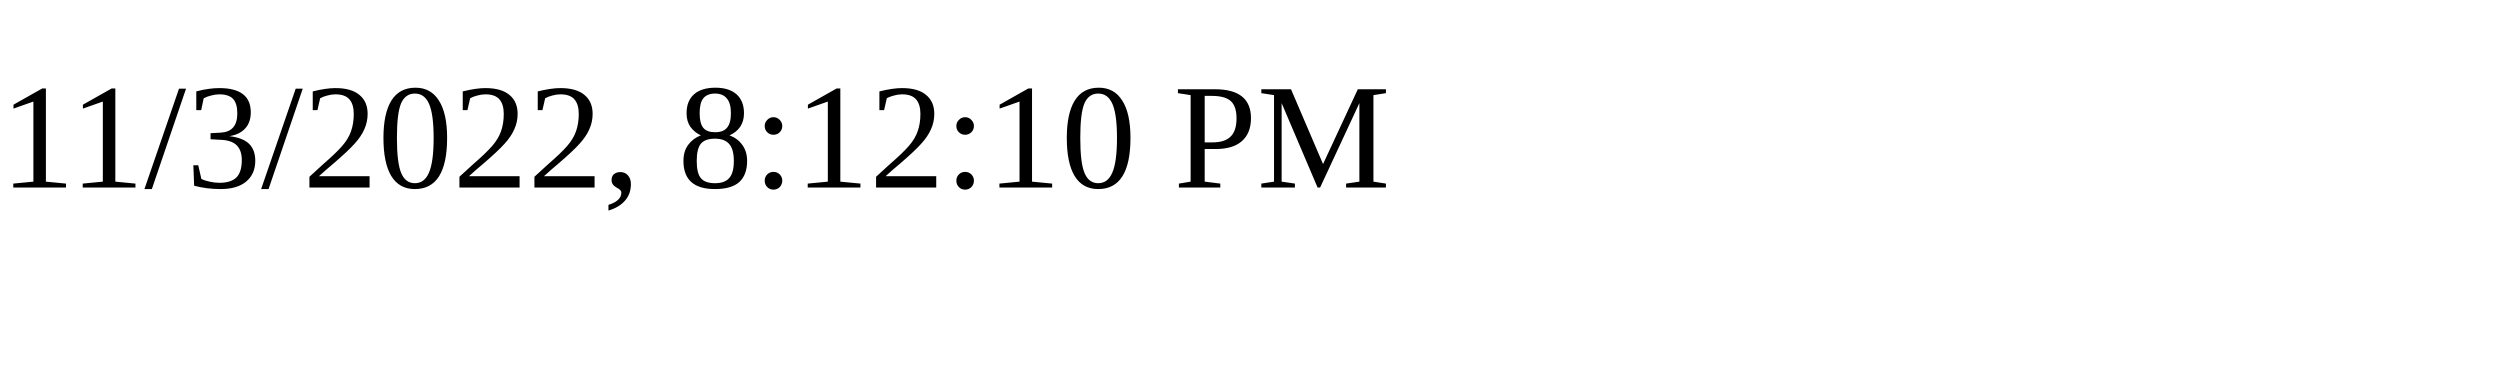
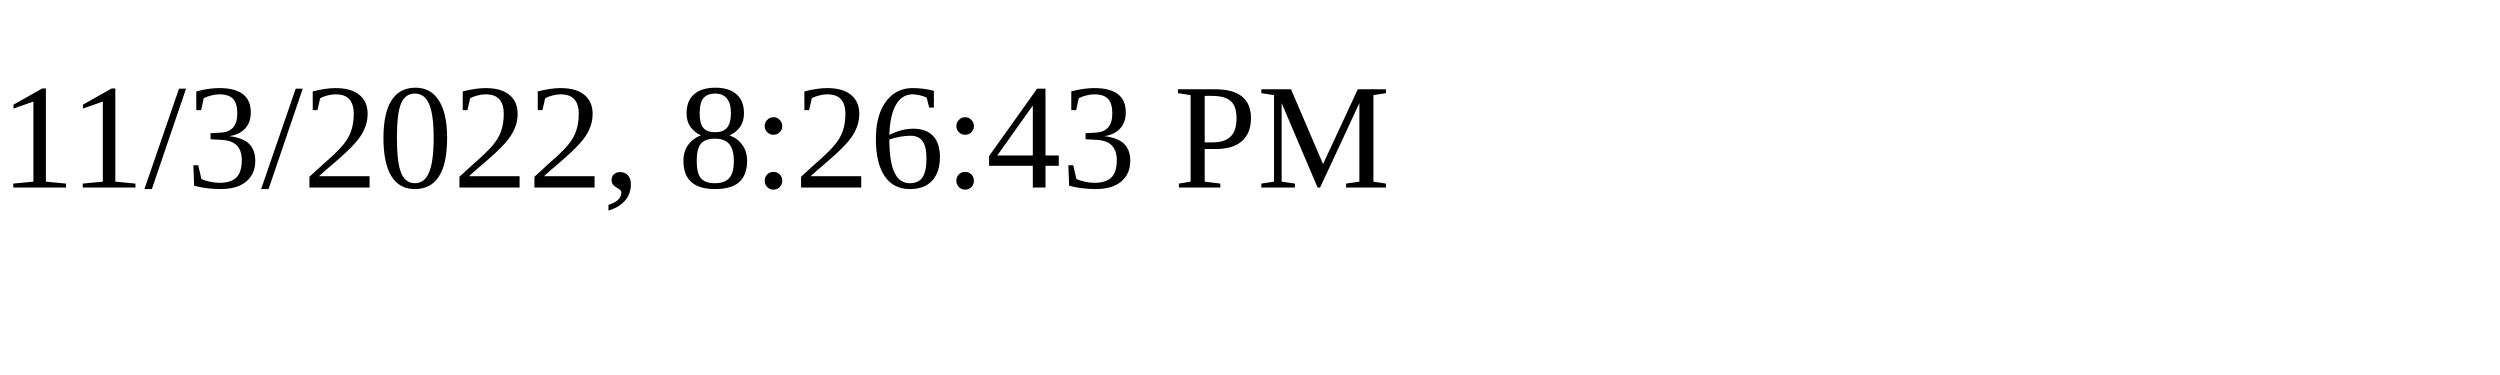
<svg xmlns="http://www.w3.org/2000/svg" height="30" width="200">
-   <text x="0" y="15">11/3/2022, 8:12:10 PM</text>
+   <text x="0" y="15">11/3/2022, 8:26:43 PM</text>
</svg>
